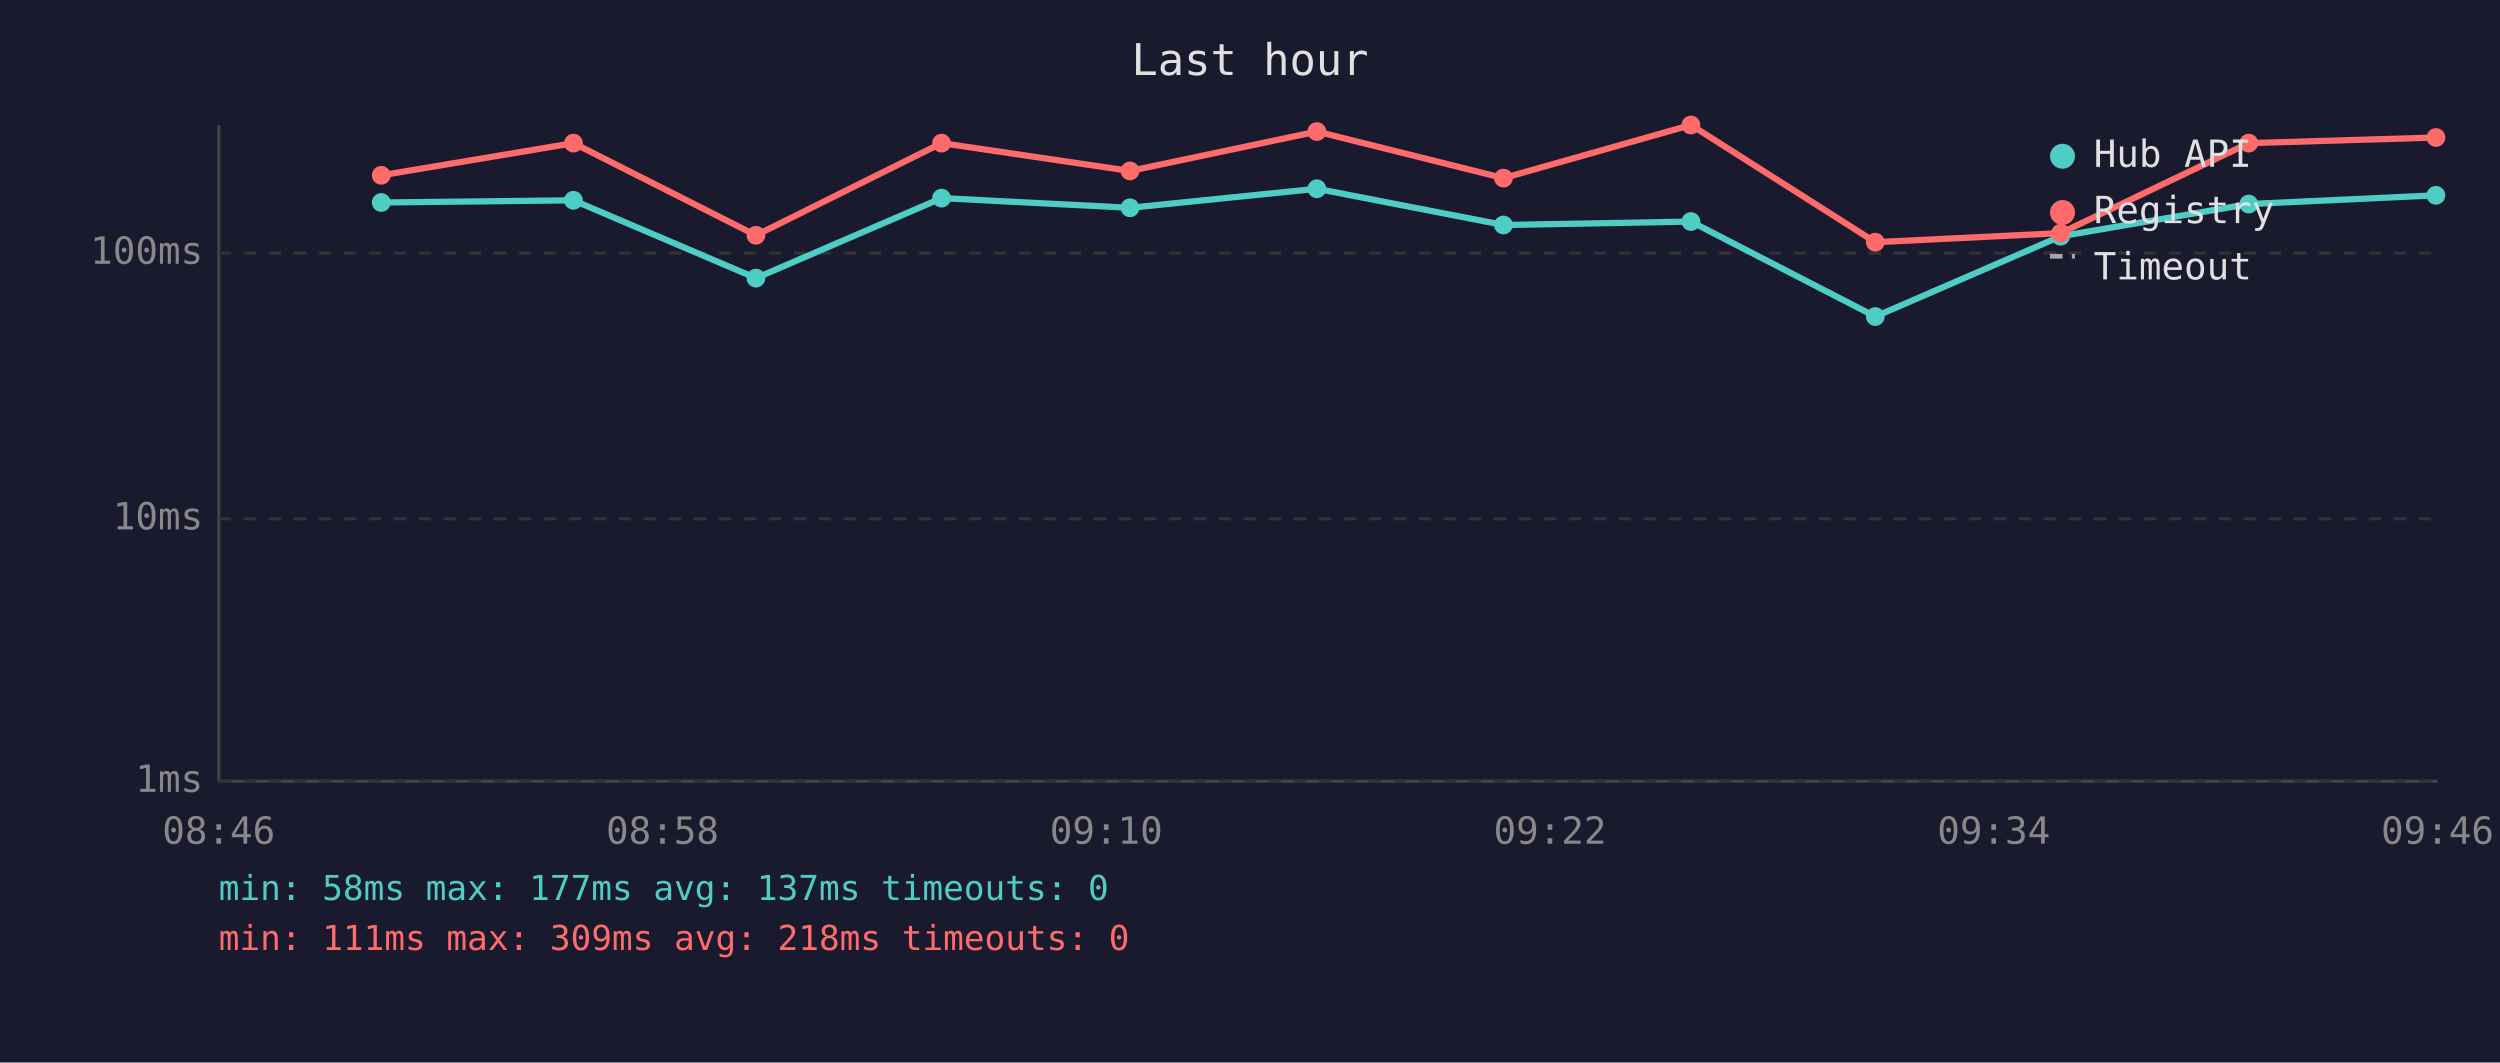
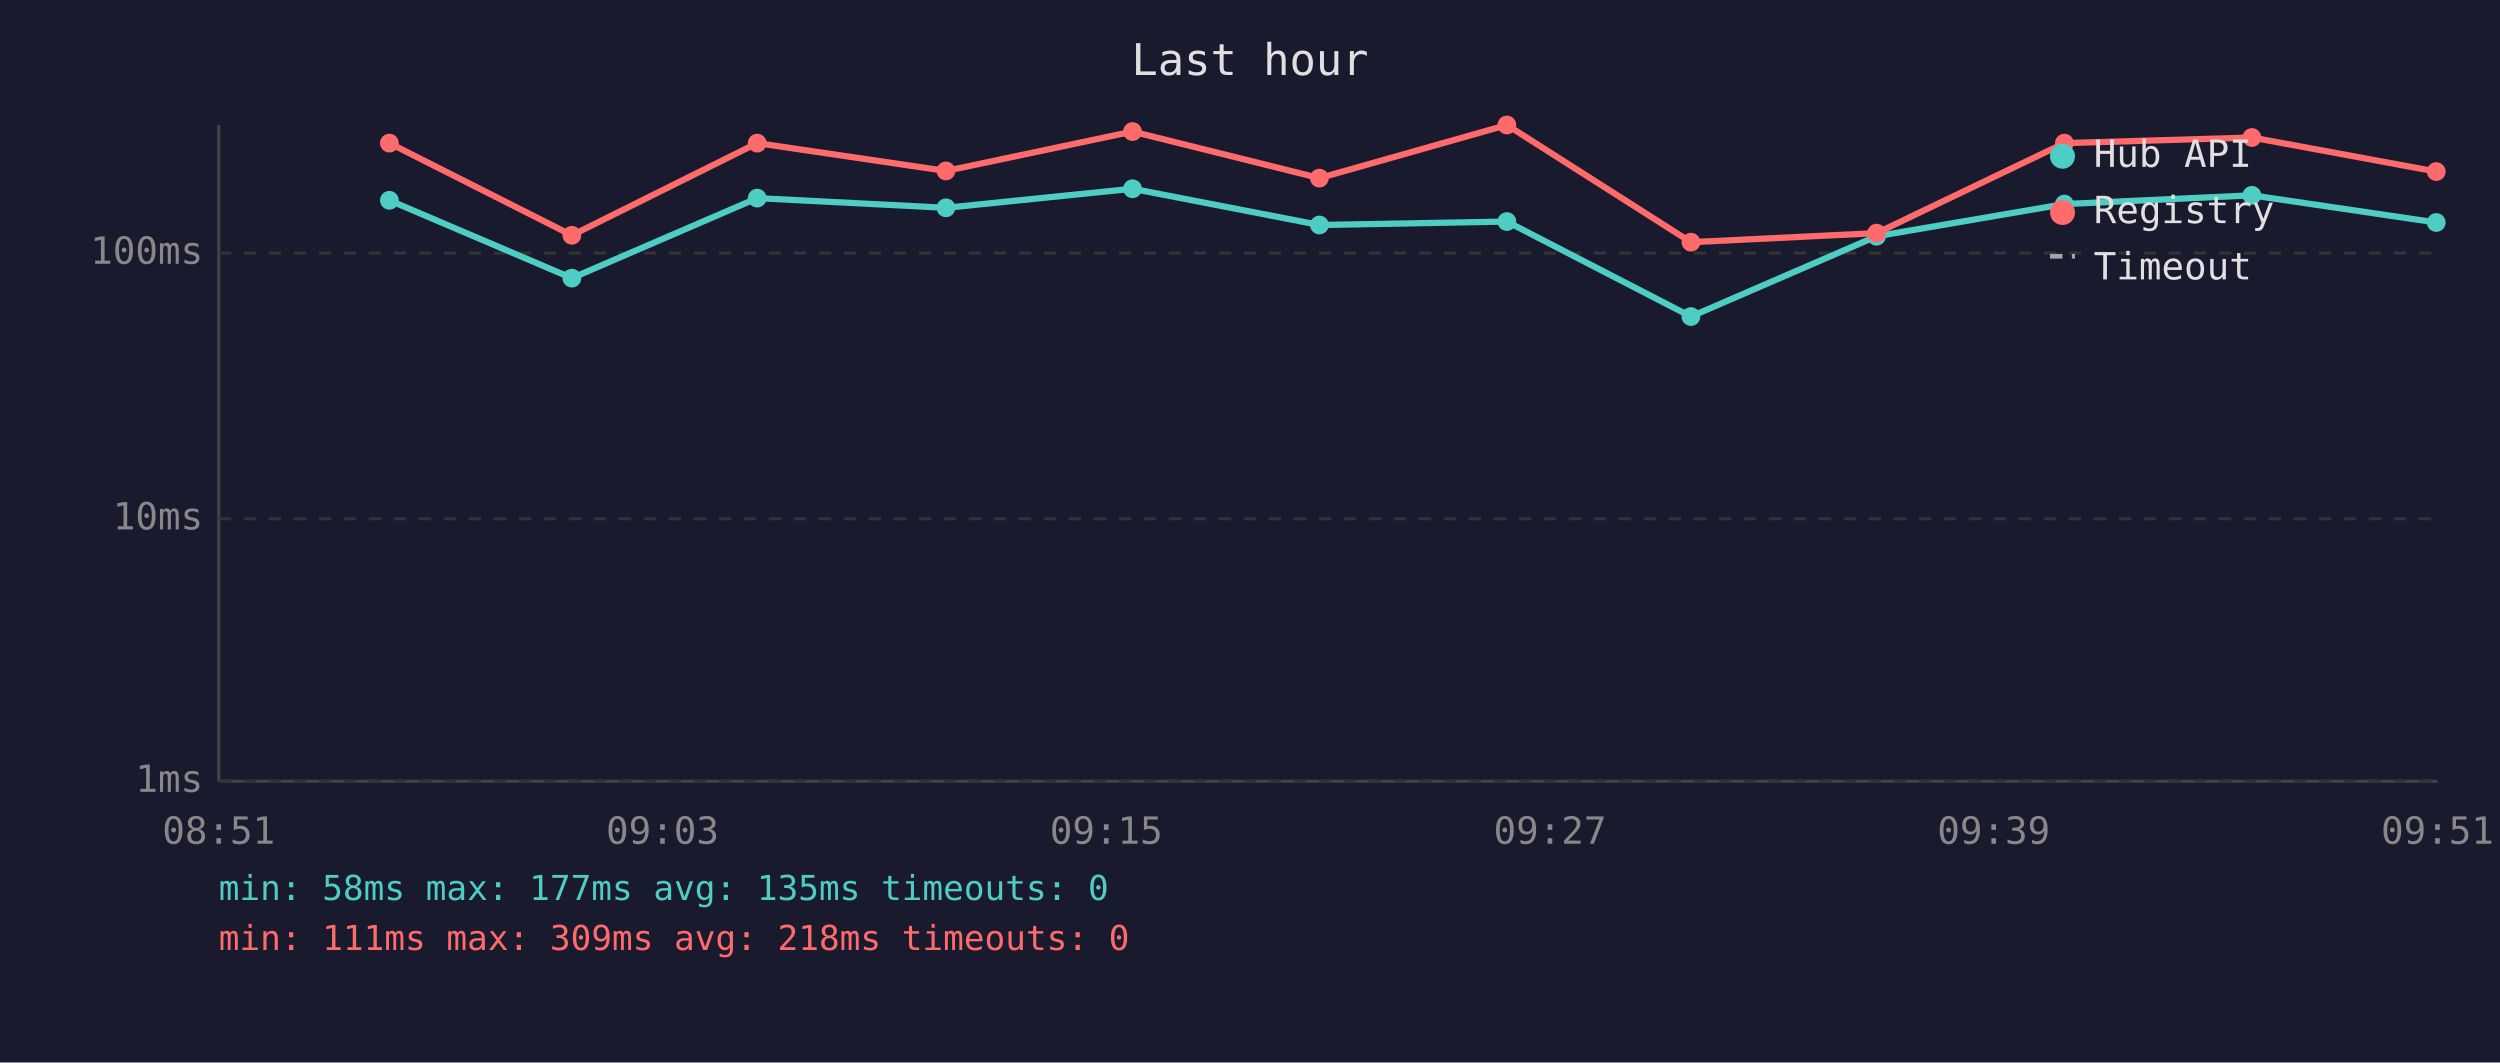
<svg xmlns="http://www.w3.org/2000/svg" viewBox="0 0 800 340" font-family="monospace" font-size="12">
  <rect width="800" height="340" fill="#1a1a2e" />
  <text x="400" y="24" fill="#e0e0e0" font-size="14" text-anchor="middle">Last hour</text>
  <line x1="70" y1="40" x2="70" y2="250" stroke="#444" stroke-width="1" />
  <line x1="70" y1="250" x2="780" y2="250" stroke="#444" stroke-width="1" />
  <line x1="70" y1="250" x2="780" y2="250" stroke="#333" stroke-width="1" stroke-dasharray="4" />
  <text x="65" y="250" fill="#888" text-anchor="end" dominant-baseline="middle">1ms</text>
  <line x1="70" y1="166" x2="780" y2="166" stroke="#333" stroke-width="1" stroke-dasharray="4" />
  <text x="65" y="166" fill="#888" text-anchor="end" dominant-baseline="middle">10ms</text>
  <line x1="70" y1="81" x2="780" y2="81" stroke="#333" stroke-width="1" stroke-dasharray="4" />
  <text x="65" y="81" fill="#888" text-anchor="end" dominant-baseline="middle">100ms</text>
-   <text x="70" y="270" fill="#888" text-anchor="middle">08:46</text>
-   <text x="212" y="270" fill="#888" text-anchor="middle">08:58</text>
-   <text x="354" y="270" fill="#888" text-anchor="middle">09:10</text>
-   <text x="496" y="270" fill="#888" text-anchor="middle">09:22</text>
-   <text x="638" y="270" fill="#888" text-anchor="middle">09:34</text>
-   <text x="780" y="270" fill="#888" text-anchor="middle">09:46</text>
-   <polyline points="122.0,64.8 183.5,64.1 241.9,89.0 301.3,63.4 361.6,66.5 421.4,60.4 481.1,72.0 541.1,70.9 600.1,101.3 659.4,75.6 719.6,65.3 779.5,62.5" fill="none" stroke="#4ecdc4" stroke-width="2" opacity="1" />
-   <circle cx="122.0" cy="64.8" r="3" fill="#4ecdc4" />
-   <circle cx="183.5" cy="64.1" r="3" fill="#4ecdc4" />
-   <circle cx="241.9" cy="89.0" r="3" fill="#4ecdc4" />
-   <circle cx="301.3" cy="63.4" r="3" fill="#4ecdc4" />
-   <circle cx="361.6" cy="66.5" r="3" fill="#4ecdc4" />
-   <circle cx="421.4" cy="60.4" r="3" fill="#4ecdc4" />
-   <circle cx="481.1" cy="72.0" r="3" fill="#4ecdc4" />
-   <circle cx="541.1" cy="70.9" r="3" fill="#4ecdc4" />
-   <circle cx="600.1" cy="101.3" r="3" fill="#4ecdc4" />
-   <circle cx="659.4" cy="75.6" r="3" fill="#4ecdc4" />
-   <circle cx="719.6" cy="65.3" r="3" fill="#4ecdc4" />
-   <circle cx="779.5" cy="62.5" r="3" fill="#4ecdc4" />
-   <polyline points="122.0,56.1 183.5,45.8 241.9,75.3 301.3,45.8 361.6,54.7 421.4,42.1 481.1,57.0 541.1,40.0 600.1,77.5 659.4,74.6 719.6,45.8 779.5,44.0" fill="none" stroke="#ff6b6b" stroke-width="2" opacity="1" />
-   <circle cx="122.0" cy="56.1" r="3" fill="#ff6b6b" />
-   <circle cx="183.5" cy="45.8" r="3" fill="#ff6b6b" />
-   <circle cx="241.9" cy="75.3" r="3" fill="#ff6b6b" />
-   <circle cx="301.3" cy="45.8" r="3" fill="#ff6b6b" />
-   <circle cx="361.6" cy="54.7" r="3" fill="#ff6b6b" />
-   <circle cx="421.4" cy="42.1" r="3" fill="#ff6b6b" />
-   <circle cx="481.1" cy="57.0" r="3" fill="#ff6b6b" />
-   <circle cx="541.1" cy="40.0" r="3" fill="#ff6b6b" />
-   <circle cx="600.1" cy="77.5" r="3" fill="#ff6b6b" />
-   <circle cx="659.4" cy="74.6" r="3" fill="#ff6b6b" />
-   <circle cx="719.6" cy="45.8" r="3" fill="#ff6b6b" />
-   <circle cx="779.5" cy="44.0" r="3" fill="#ff6b6b" />
+   <text x="70" y="270" fill="#888" text-anchor="middle">08:51</text>
+   <text x="212" y="270" fill="#888" text-anchor="middle">09:03</text>
+   <text x="354" y="270" fill="#888" text-anchor="middle">09:15</text>
+   <text x="496" y="270" fill="#888" text-anchor="middle">09:27</text>
+   <text x="638" y="270" fill="#888" text-anchor="middle">09:39</text>
+   <text x="780" y="270" fill="#888" text-anchor="middle">09:51</text>
+   <polyline points="124.6,64.1 183.0,89.0 242.3,63.4 302.7,66.5 362.4,60.4 422.2,72.0 482.2,70.9 541.1,101.3 600.5,75.6 660.6,65.3 720.6,62.5 779.6,71.2" fill="none" stroke="#4ecdc4" stroke-width="2" opacity="1" />
+   <circle cx="124.6" cy="64.1" r="3" fill="#4ecdc4" />
+   <circle cx="183.0" cy="89.0" r="3" fill="#4ecdc4" />
+   <circle cx="242.3" cy="63.4" r="3" fill="#4ecdc4" />
+   <circle cx="302.7" cy="66.5" r="3" fill="#4ecdc4" />
+   <circle cx="362.4" cy="60.4" r="3" fill="#4ecdc4" />
+   <circle cx="422.2" cy="72.0" r="3" fill="#4ecdc4" />
+   <circle cx="482.2" cy="70.9" r="3" fill="#4ecdc4" />
+   <circle cx="541.1" cy="101.3" r="3" fill="#4ecdc4" />
+   <circle cx="600.5" cy="75.6" r="3" fill="#4ecdc4" />
+   <circle cx="660.6" cy="65.3" r="3" fill="#4ecdc4" />
+   <circle cx="720.6" cy="62.5" r="3" fill="#4ecdc4" />
+   <circle cx="779.6" cy="71.2" r="3" fill="#4ecdc4" />
+   <polyline points="124.6,45.8 183.0,75.3 242.3,45.8 302.7,54.7 362.4,42.1 422.2,57.0 482.2,40.0 541.1,77.5 600.5,74.6 660.6,45.8 720.6,44.0 779.6,54.9" fill="none" stroke="#ff6b6b" stroke-width="2" opacity="1" />
+   <circle cx="124.6" cy="45.8" r="3" fill="#ff6b6b" />
+   <circle cx="183.0" cy="75.3" r="3" fill="#ff6b6b" />
+   <circle cx="242.3" cy="45.8" r="3" fill="#ff6b6b" />
+   <circle cx="302.7" cy="54.7" r="3" fill="#ff6b6b" />
+   <circle cx="362.4" cy="42.1" r="3" fill="#ff6b6b" />
+   <circle cx="422.2" cy="57.0" r="3" fill="#ff6b6b" />
+   <circle cx="482.2" cy="40.0" r="3" fill="#ff6b6b" />
+   <circle cx="541.1" cy="77.5" r="3" fill="#ff6b6b" />
+   <circle cx="600.5" cy="74.6" r="3" fill="#ff6b6b" />
+   <circle cx="660.6" cy="45.8" r="3" fill="#ff6b6b" />
+   <circle cx="720.6" cy="44.0" r="3" fill="#ff6b6b" />
+   <circle cx="779.6" cy="54.9" r="3" fill="#ff6b6b" />
  <circle cx="660" cy="50" r="4" fill="#4ecdc4" />
  <text x="670" y="50" fill="#e0e0e0" dominant-baseline="middle">Hub API</text>
  <circle cx="660" cy="68" r="4" fill="#ff6b6b" />
  <text x="670" y="68" fill="#e0e0e0" dominant-baseline="middle">Registry</text>
  <line x1="656" y1="82" x2="664" y2="82" stroke="#e0e0e0" stroke-width="1.5" stroke-dasharray="4,3" opacity="0.7" />
  <text x="670" y="86" fill="#e0e0e0" dominant-baseline="middle">Timeout</text>
-   <text x="70" y="288" fill="#4ecdc4" font-size="11">min: 58ms  max: 177ms  avg: 137ms  timeouts: 0</text>
+   <text x="70" y="288" fill="#4ecdc4" font-size="11">min: 58ms  max: 177ms  avg: 135ms  timeouts: 0</text>
  <text x="70" y="304" fill="#ff6b6b" font-size="11">min: 111ms  max: 309ms  avg: 218ms  timeouts: 0</text>
</svg>
